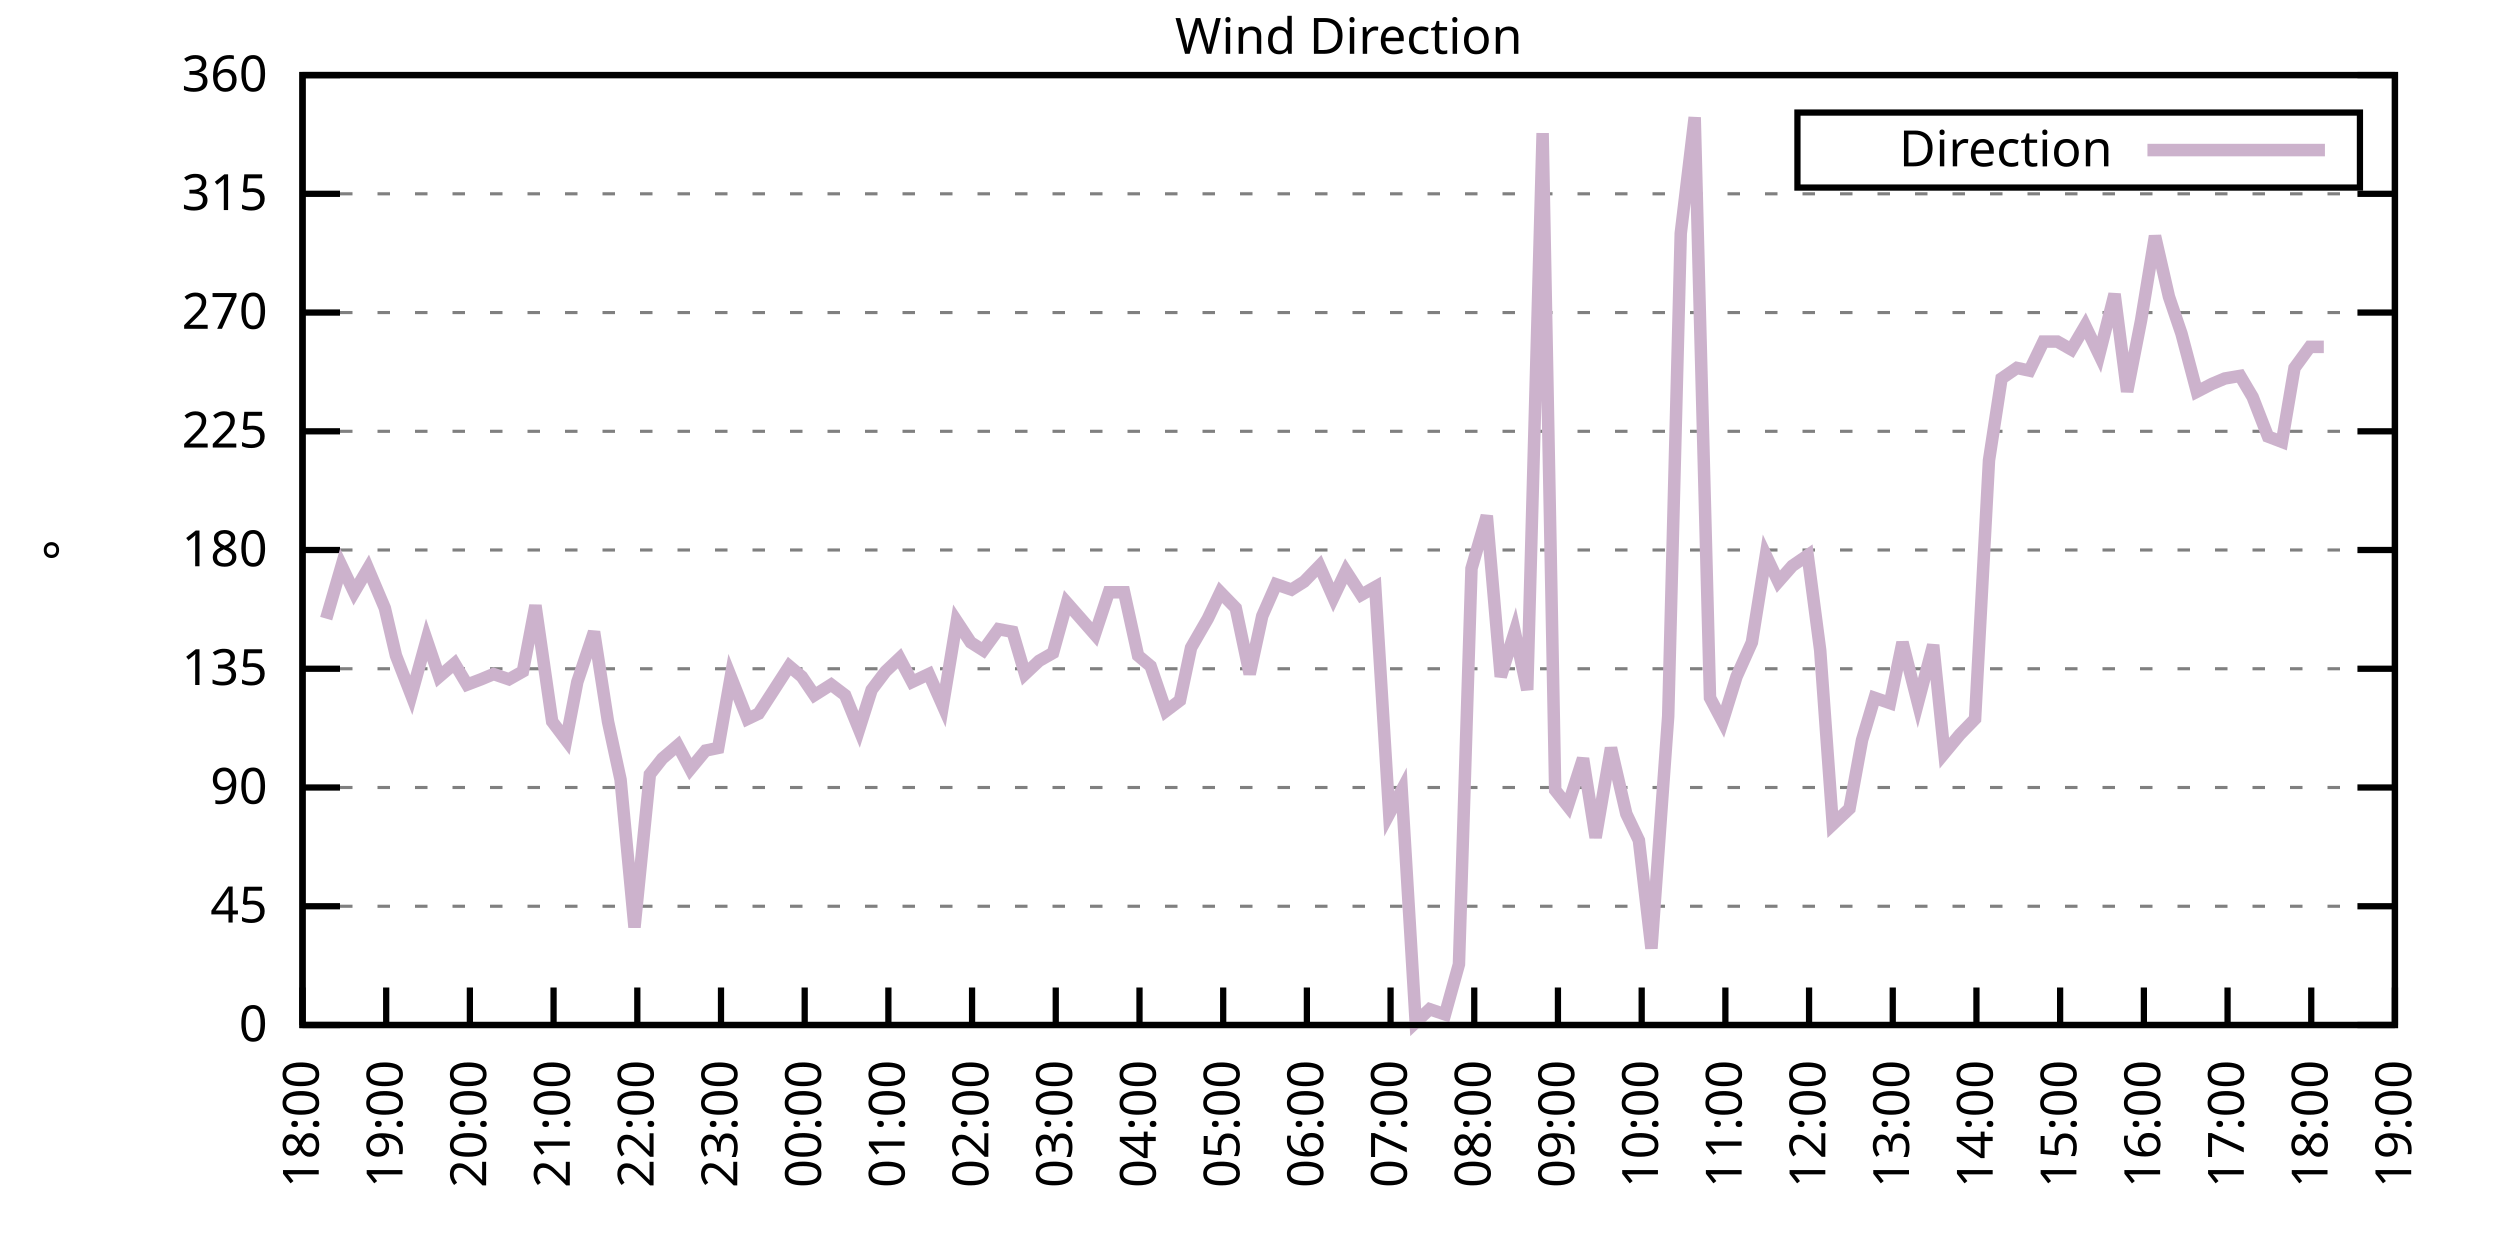
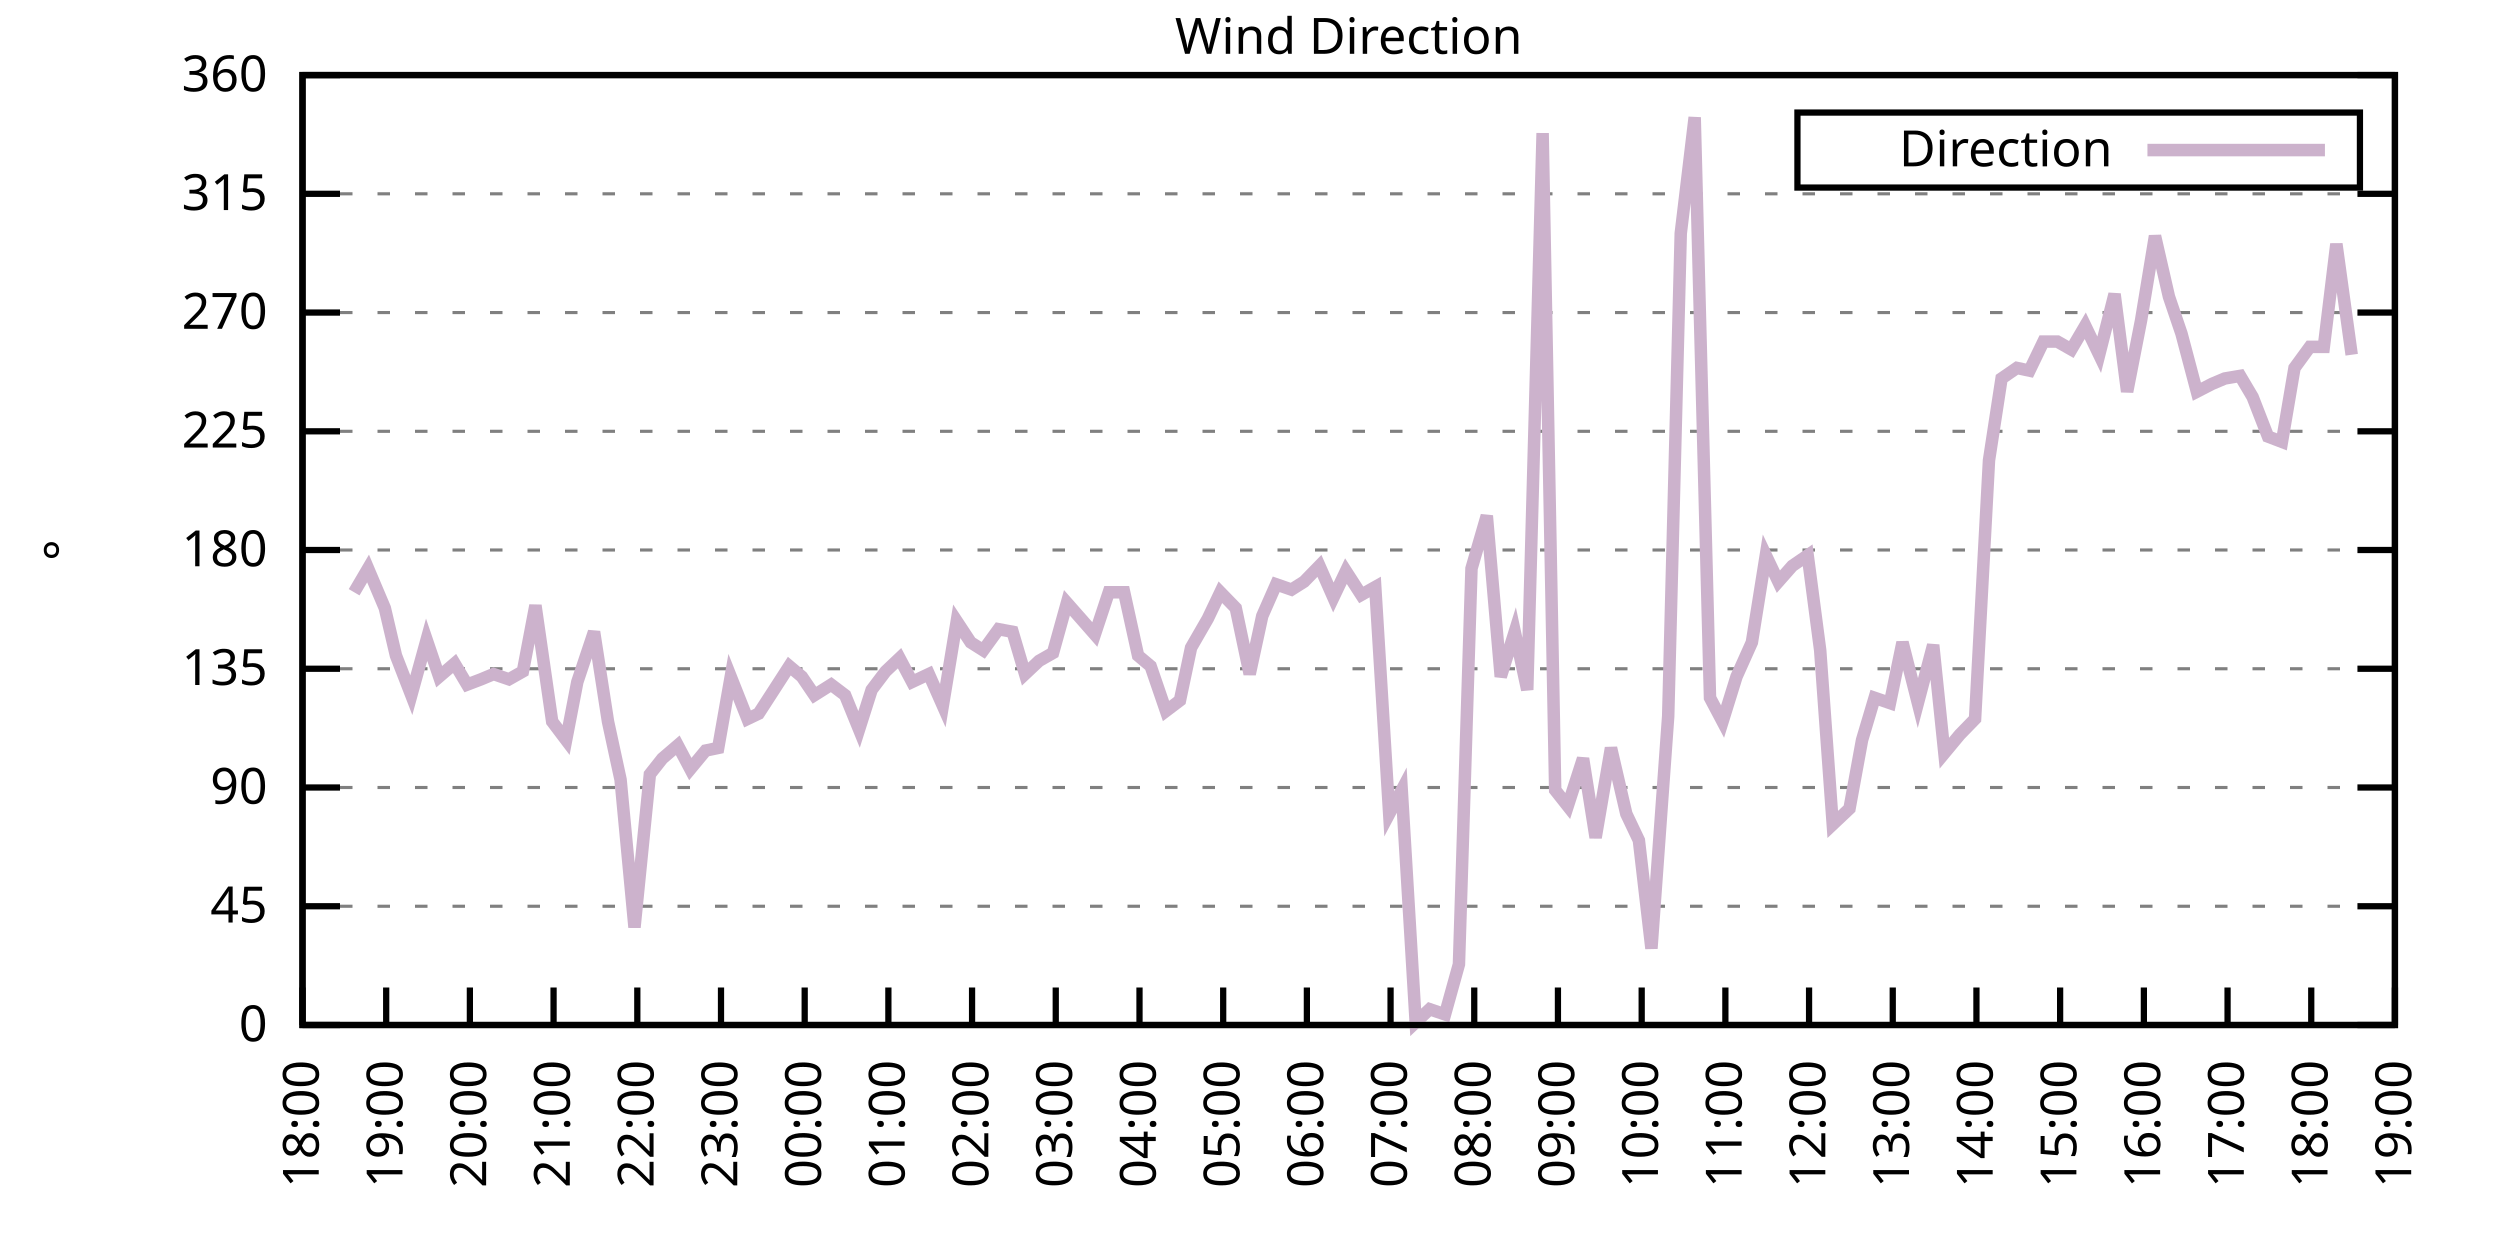
<svg xmlns="http://www.w3.org/2000/svg" xmlns:xlink="http://www.w3.org/1999/xlink" width="400" height="200" viewBox="0 0 400 200">
  <g id="gnuplot_canvas">
    <rect x="0" y="0" width="400" height="200" fill="none" />
    <defs>
      <circle id="gpDot" r="0.5" stroke-width="0.5" stroke="currentColor" />
      <path id="gpPt0" stroke-width="0.333" stroke="currentColor" d="M-1,0 h2 M0,-1 v2" />
      <path id="gpPt1" stroke-width="0.333" stroke="currentColor" d="M-1,-1 L1,1 M1,-1 L-1,1" />
      <path id="gpPt2" stroke-width="0.333" stroke="currentColor" d="M-1,0 L1,0 M0,-1 L0,1 M-1,-1 L1,1 M-1,1 L1,-1" />
      <rect id="gpPt3" stroke-width="0.333" stroke="currentColor" x="-1" y="-1" width="2" height="2" />
      <rect id="gpPt4" stroke-width="0.333" stroke="currentColor" fill="currentColor" x="-1" y="-1" width="2" height="2" />
      <circle id="gpPt5" stroke-width="0.333" stroke="currentColor" cx="0" cy="0" r="1" />
      <use xlink:href="#gpPt5" id="gpPt6" fill="currentColor" stroke="none" />
      <path id="gpPt7" stroke-width="0.333" stroke="currentColor" d="M0,-1.33 L-1.33,0.67 L1.33,0.67 z" />
      <use xlink:href="#gpPt7" id="gpPt8" fill="currentColor" stroke="none" />
      <use xlink:href="#gpPt7" id="gpPt9" stroke="currentColor" transform="rotate(180)" />
      <use xlink:href="#gpPt9" id="gpPt10" fill="currentColor" stroke="none" />
      <use xlink:href="#gpPt3" id="gpPt11" stroke="currentColor" transform="rotate(45)" />
      <use xlink:href="#gpPt11" id="gpPt12" fill="currentColor" stroke="none" />
      <path id="gpPt13" stroke-width="0.333" stroke="currentColor" d="M0,1.330 L1.265,0.411 L0.782,-1.067 L-0.782,-1.076 L-1.265,0.411 z" />
      <use xlink:href="#gpPt13" id="gpPt14" fill="currentColor" stroke="none" />
      <filter id="textbox" filterUnits="objectBoundingBox" x="0" y="0" height="1" width="1">
        <feFlood flood-color="white" flood-opacity="1" result="bgnd" />
        <feComposite in="SourceGraphic" in2="bgnd" operator="atop" />
      </filter>
      <filter id="greybox" filterUnits="objectBoundingBox" x="0" y="0" height="1" width="1">
        <feFlood flood-color="lightgrey" flood-opacity="1" result="grey" />
        <feComposite in="SourceGraphic" in2="grey" operator="atop" />
      </filter>
    </defs>
    <g fill="none" color="white" stroke="currentColor" stroke-width="1.00" stroke-linecap="butt" stroke-linejoin="miter">
</g>
    <g fill="none" color="black" stroke="currentColor" stroke-width="1.00" stroke-linecap="butt" stroke-linejoin="miter">
      <g stroke="none" shape-rendering="crispEdges">
        <polygon fill="rgb(255, 255, 255)" points="48.40,164.00 383.18,164.00 383.18,12.02 48.40,12.02 " />
      </g>
    </g>
    <g fill="none" color="black" stroke="currentColor" stroke-width="1.00" stroke-linecap="butt" stroke-linejoin="miter">
</g>
    <g fill="none" color="black" stroke="black" stroke-width="0.50" stroke-linecap="butt" stroke-linejoin="miter">
</g>
    <g fill="none" color="gray" stroke="currentColor" stroke-width="0.50" stroke-linecap="butt" stroke-linejoin="miter">
      <path stroke="gray" stroke-dasharray="2,4" class="gridline" d="M48.40,164.00 L383.19,164.00  " />
    </g>
    <g fill="none" color="gray" stroke="gray" stroke-width="1.00" stroke-linecap="butt" stroke-linejoin="miter">
</g>
    <g fill="none" color="black" stroke="currentColor" stroke-width="1.00" stroke-linecap="butt" stroke-linejoin="miter">
      <path stroke="black" d="M48.40,164.00 L54.40,164.00 M383.19,164.00 L377.19,164.00  " />
      <g transform="translate(42.80,166.60)" stroke="none" fill="black" font-family="Sans" font-size="8.00" text-anchor="end">
        <text>
          <tspan font-family="Sans"> 0</tspan>
        </text>
      </g>
    </g>
    <g fill="none" color="black" stroke="currentColor" stroke-width="1.00" stroke-linecap="butt" stroke-linejoin="miter">
</g>
    <g fill="none" color="black" stroke="black" stroke-width="0.50" stroke-linecap="butt" stroke-linejoin="miter">
</g>
    <g fill="none" color="gray" stroke="currentColor" stroke-width="0.50" stroke-linecap="butt" stroke-linejoin="miter">
      <path stroke="gray" stroke-dasharray="2,4" class="gridline" d="M48.40,145.00 L383.19,145.00  " />
    </g>
    <g fill="none" color="gray" stroke="gray" stroke-width="1.00" stroke-linecap="butt" stroke-linejoin="miter">
</g>
    <g fill="none" color="black" stroke="currentColor" stroke-width="1.00" stroke-linecap="butt" stroke-linejoin="miter">
      <path stroke="black" d="M48.40,145.00 L54.40,145.00 M383.19,145.00 L377.19,145.00  " />
      <g transform="translate(42.80,147.60)" stroke="none" fill="black" font-family="Sans" font-size="8.00" text-anchor="end">
        <text>
          <tspan font-family="Sans"> 45</tspan>
        </text>
      </g>
    </g>
    <g fill="none" color="black" stroke="currentColor" stroke-width="1.00" stroke-linecap="butt" stroke-linejoin="miter">
</g>
    <g fill="none" color="black" stroke="black" stroke-width="0.50" stroke-linecap="butt" stroke-linejoin="miter">
</g>
    <g fill="none" color="gray" stroke="currentColor" stroke-width="0.50" stroke-linecap="butt" stroke-linejoin="miter">
      <path stroke="gray" stroke-dasharray="2,4" class="gridline" d="M48.40,126.00 L383.19,126.00  " />
    </g>
    <g fill="none" color="gray" stroke="gray" stroke-width="1.00" stroke-linecap="butt" stroke-linejoin="miter">
</g>
    <g fill="none" color="black" stroke="currentColor" stroke-width="1.00" stroke-linecap="butt" stroke-linejoin="miter">
      <path stroke="black" d="M48.40,126.00 L54.40,126.00 M383.19,126.00 L377.19,126.00  " />
      <g transform="translate(42.80,128.60)" stroke="none" fill="black" font-family="Sans" font-size="8.00" text-anchor="end">
        <text>
          <tspan font-family="Sans"> 90</tspan>
        </text>
      </g>
    </g>
    <g fill="none" color="black" stroke="currentColor" stroke-width="1.00" stroke-linecap="butt" stroke-linejoin="miter">
</g>
    <g fill="none" color="black" stroke="black" stroke-width="0.50" stroke-linecap="butt" stroke-linejoin="miter">
</g>
    <g fill="none" color="gray" stroke="currentColor" stroke-width="0.50" stroke-linecap="butt" stroke-linejoin="miter">
      <path stroke="gray" stroke-dasharray="2,4" class="gridline" d="M48.40,107.00 L383.19,107.00  " />
    </g>
    <g fill="none" color="gray" stroke="gray" stroke-width="1.00" stroke-linecap="butt" stroke-linejoin="miter">
</g>
    <g fill="none" color="black" stroke="currentColor" stroke-width="1.00" stroke-linecap="butt" stroke-linejoin="miter">
      <path stroke="black" d="M48.40,107.00 L54.40,107.00 M383.19,107.00 L377.19,107.00  " />
      <g transform="translate(42.80,109.60)" stroke="none" fill="black" font-family="Sans" font-size="8.00" text-anchor="end">
        <text>
          <tspan font-family="Sans"> 135</tspan>
        </text>
      </g>
    </g>
    <g fill="none" color="black" stroke="currentColor" stroke-width="1.00" stroke-linecap="butt" stroke-linejoin="miter">
</g>
    <g fill="none" color="black" stroke="black" stroke-width="0.50" stroke-linecap="butt" stroke-linejoin="miter">
</g>
    <g fill="none" color="gray" stroke="currentColor" stroke-width="0.50" stroke-linecap="butt" stroke-linejoin="miter">
      <path stroke="gray" stroke-dasharray="2,4" class="gridline" d="M48.40,88.00 L383.19,88.00  " />
    </g>
    <g fill="none" color="gray" stroke="gray" stroke-width="1.00" stroke-linecap="butt" stroke-linejoin="miter">
</g>
    <g fill="none" color="black" stroke="currentColor" stroke-width="1.00" stroke-linecap="butt" stroke-linejoin="miter">
      <path stroke="black" d="M48.40,88.00 L54.40,88.00 M383.19,88.00 L377.19,88.00  " />
      <g transform="translate(42.80,90.60)" stroke="none" fill="black" font-family="Sans" font-size="8.00" text-anchor="end">
        <text>
          <tspan font-family="Sans"> 180</tspan>
        </text>
      </g>
    </g>
    <g fill="none" color="black" stroke="currentColor" stroke-width="1.00" stroke-linecap="butt" stroke-linejoin="miter">
</g>
    <g fill="none" color="black" stroke="black" stroke-width="0.50" stroke-linecap="butt" stroke-linejoin="miter">
</g>
    <g fill="none" color="gray" stroke="currentColor" stroke-width="0.50" stroke-linecap="butt" stroke-linejoin="miter">
      <path stroke="gray" stroke-dasharray="2,4" class="gridline" d="M48.40,69.01 L383.19,69.01  " />
    </g>
    <g fill="none" color="gray" stroke="gray" stroke-width="1.00" stroke-linecap="butt" stroke-linejoin="miter">
</g>
    <g fill="none" color="black" stroke="currentColor" stroke-width="1.00" stroke-linecap="butt" stroke-linejoin="miter">
      <path stroke="black" d="M48.40,69.01 L54.40,69.01 M383.19,69.01 L377.19,69.01  " />
      <g transform="translate(42.80,71.61)" stroke="none" fill="black" font-family="Sans" font-size="8.00" text-anchor="end">
        <text>
          <tspan font-family="Sans"> 225</tspan>
        </text>
      </g>
    </g>
    <g fill="none" color="black" stroke="currentColor" stroke-width="1.00" stroke-linecap="butt" stroke-linejoin="miter">
</g>
    <g fill="none" color="black" stroke="black" stroke-width="0.50" stroke-linecap="butt" stroke-linejoin="miter">
</g>
    <g fill="none" color="gray" stroke="currentColor" stroke-width="0.50" stroke-linecap="butt" stroke-linejoin="miter">
      <path stroke="gray" stroke-dasharray="2,4" class="gridline" d="M48.40,50.01 L383.19,50.01  " />
    </g>
    <g fill="none" color="gray" stroke="gray" stroke-width="1.00" stroke-linecap="butt" stroke-linejoin="miter">
</g>
    <g fill="none" color="black" stroke="currentColor" stroke-width="1.00" stroke-linecap="butt" stroke-linejoin="miter">
      <path stroke="black" d="M48.40,50.01 L54.40,50.01 M383.19,50.01 L377.19,50.01  " />
      <g transform="translate(42.80,52.61)" stroke="none" fill="black" font-family="Sans" font-size="8.00" text-anchor="end">
        <text>
          <tspan font-family="Sans"> 270</tspan>
        </text>
      </g>
    </g>
    <g fill="none" color="black" stroke="currentColor" stroke-width="1.00" stroke-linecap="butt" stroke-linejoin="miter">
</g>
    <g fill="none" color="black" stroke="black" stroke-width="0.50" stroke-linecap="butt" stroke-linejoin="miter">
</g>
    <g fill="none" color="gray" stroke="currentColor" stroke-width="0.50" stroke-linecap="butt" stroke-linejoin="miter">
      <path stroke="gray" stroke-dasharray="2,4" class="gridline" d="M48.40,31.01 L383.19,31.01  " />
    </g>
    <g fill="none" color="gray" stroke="gray" stroke-width="1.00" stroke-linecap="butt" stroke-linejoin="miter">
</g>
    <g fill="none" color="black" stroke="currentColor" stroke-width="1.00" stroke-linecap="butt" stroke-linejoin="miter">
      <path stroke="black" d="M48.40,31.01 L54.40,31.01 M383.19,31.01 L377.19,31.01  " />
      <g transform="translate(42.80,33.61)" stroke="none" fill="black" font-family="Sans" font-size="8.00" text-anchor="end">
        <text>
          <tspan font-family="Sans"> 315</tspan>
        </text>
      </g>
    </g>
    <g fill="none" color="black" stroke="currentColor" stroke-width="1.00" stroke-linecap="butt" stroke-linejoin="miter">
</g>
    <g fill="none" color="black" stroke="black" stroke-width="0.50" stroke-linecap="butt" stroke-linejoin="miter">
</g>
    <g fill="none" color="gray" stroke="currentColor" stroke-width="0.50" stroke-linecap="butt" stroke-linejoin="miter">
      <path stroke="gray" stroke-dasharray="2,4" class="gridline" d="M48.40,12.01 L383.19,12.01  " />
    </g>
    <g fill="none" color="gray" stroke="gray" stroke-width="1.00" stroke-linecap="butt" stroke-linejoin="miter">
</g>
    <g fill="none" color="black" stroke="currentColor" stroke-width="1.00" stroke-linecap="butt" stroke-linejoin="miter">
      <path stroke="black" d="M48.40,12.01 L54.40,12.01 M383.19,12.01 L377.19,12.01  " />
      <g transform="translate(42.80,14.61)" stroke="none" fill="black" font-family="Sans" font-size="8.00" text-anchor="end">
        <text>
          <tspan font-family="Sans"> 360</tspan>
        </text>
      </g>
    </g>
    <g fill="none" color="black" stroke="currentColor" stroke-width="1.00" stroke-linecap="butt" stroke-linejoin="miter">
      <path stroke="black" d="M48.40,164.00 L48.40,158.00  " />
      <g transform="translate(51.00,169.60) rotate(270.00)" stroke="none" fill="black" font-family="Sans" font-size="8.00" text-anchor="end">
        <text>
          <tspan font-family="Sans">18:00</tspan>
        </text>
      </g>
    </g>
    <g fill="none" color="black" stroke="currentColor" stroke-width="1.00" stroke-linecap="butt" stroke-linejoin="miter">
      <path stroke="black" d="M61.79,164.00 L61.79,158.00  " />
      <g transform="translate(64.39,169.60) rotate(270.00)" stroke="none" fill="black" font-family="Sans" font-size="8.00" text-anchor="end">
        <text>
          <tspan font-family="Sans">19:00</tspan>
        </text>
      </g>
    </g>
    <g fill="none" color="black" stroke="currentColor" stroke-width="1.00" stroke-linecap="butt" stroke-linejoin="miter">
      <path stroke="black" d="M75.18,164.00 L75.18,158.00  " />
      <g transform="translate(77.78,169.60) rotate(270.00)" stroke="none" fill="black" font-family="Sans" font-size="8.00" text-anchor="end">
        <text>
          <tspan font-family="Sans">20:00</tspan>
        </text>
      </g>
    </g>
    <g fill="none" color="black" stroke="currentColor" stroke-width="1.00" stroke-linecap="butt" stroke-linejoin="miter">
      <path stroke="black" d="M88.57,164.00 L88.57,158.00  " />
      <g transform="translate(91.17,169.60) rotate(270.00)" stroke="none" fill="black" font-family="Sans" font-size="8.00" text-anchor="end">
        <text>
          <tspan font-family="Sans">21:00</tspan>
        </text>
      </g>
    </g>
    <g fill="none" color="black" stroke="currentColor" stroke-width="1.00" stroke-linecap="butt" stroke-linejoin="miter">
      <path stroke="black" d="M101.97,164.00 L101.97,158.00  " />
      <g transform="translate(104.57,169.60) rotate(270.00)" stroke="none" fill="black" font-family="Sans" font-size="8.00" text-anchor="end">
        <text>
          <tspan font-family="Sans">22:00</tspan>
        </text>
      </g>
    </g>
    <g fill="none" color="black" stroke="currentColor" stroke-width="1.00" stroke-linecap="butt" stroke-linejoin="miter">
      <path stroke="black" d="M115.36,164.00 L115.36,158.00  " />
      <g transform="translate(117.96,169.60) rotate(270.00)" stroke="none" fill="black" font-family="Sans" font-size="8.00" text-anchor="end">
        <text>
          <tspan font-family="Sans">23:00</tspan>
        </text>
      </g>
    </g>
    <g fill="none" color="black" stroke="currentColor" stroke-width="1.00" stroke-linecap="butt" stroke-linejoin="miter">
      <path stroke="black" d="M128.75,164.00 L128.75,158.00  " />
      <g transform="translate(131.35,169.60) rotate(270.00)" stroke="none" fill="black" font-family="Sans" font-size="8.00" text-anchor="end">
        <text>
          <tspan font-family="Sans">00:00</tspan>
        </text>
      </g>
    </g>
    <g fill="none" color="black" stroke="currentColor" stroke-width="1.00" stroke-linecap="butt" stroke-linejoin="miter">
      <path stroke="black" d="M142.14,164.00 L142.14,158.00  " />
      <g transform="translate(144.74,169.60) rotate(270.00)" stroke="none" fill="black" font-family="Sans" font-size="8.00" text-anchor="end">
        <text>
          <tspan font-family="Sans">01:00</tspan>
        </text>
      </g>
    </g>
    <g fill="none" color="black" stroke="currentColor" stroke-width="1.00" stroke-linecap="butt" stroke-linejoin="miter">
      <path stroke="black" d="M155.53,164.00 L155.53,158.00  " />
      <g transform="translate(158.13,169.60) rotate(270.00)" stroke="none" fill="black" font-family="Sans" font-size="8.00" text-anchor="end">
        <text>
          <tspan font-family="Sans">02:00</tspan>
        </text>
      </g>
    </g>
    <g fill="none" color="black" stroke="currentColor" stroke-width="1.00" stroke-linecap="butt" stroke-linejoin="miter">
      <path stroke="black" d="M168.92,164.00 L168.92,158.00  " />
      <g transform="translate(171.52,169.60) rotate(270.00)" stroke="none" fill="black" font-family="Sans" font-size="8.00" text-anchor="end">
        <text>
          <tspan font-family="Sans">03:00</tspan>
        </text>
      </g>
    </g>
    <g fill="none" color="black" stroke="currentColor" stroke-width="1.00" stroke-linecap="butt" stroke-linejoin="miter">
      <path stroke="black" d="M182.32,164.00 L182.32,158.00  " />
      <g transform="translate(184.92,169.60) rotate(270.00)" stroke="none" fill="black" font-family="Sans" font-size="8.00" text-anchor="end">
        <text>
          <tspan font-family="Sans">04:00</tspan>
        </text>
      </g>
    </g>
    <g fill="none" color="black" stroke="currentColor" stroke-width="1.00" stroke-linecap="butt" stroke-linejoin="miter">
      <path stroke="black" d="M195.71,164.00 L195.71,158.00  " />
      <g transform="translate(198.31,169.60) rotate(270.00)" stroke="none" fill="black" font-family="Sans" font-size="8.00" text-anchor="end">
        <text>
          <tspan font-family="Sans">05:00</tspan>
        </text>
      </g>
    </g>
    <g fill="none" color="black" stroke="currentColor" stroke-width="1.00" stroke-linecap="butt" stroke-linejoin="miter">
      <path stroke="black" d="M209.10,164.00 L209.10,158.00  " />
      <g transform="translate(211.70,169.60) rotate(270.00)" stroke="none" fill="black" font-family="Sans" font-size="8.00" text-anchor="end">
        <text>
          <tspan font-family="Sans">06:00</tspan>
        </text>
      </g>
    </g>
    <g fill="none" color="black" stroke="currentColor" stroke-width="1.00" stroke-linecap="butt" stroke-linejoin="miter">
      <path stroke="black" d="M222.49,164.00 L222.49,158.00  " />
      <g transform="translate(225.09,169.60) rotate(270.00)" stroke="none" fill="black" font-family="Sans" font-size="8.00" text-anchor="end">
        <text>
          <tspan font-family="Sans">07:00</tspan>
        </text>
      </g>
    </g>
    <g fill="none" color="black" stroke="currentColor" stroke-width="1.00" stroke-linecap="butt" stroke-linejoin="miter">
      <path stroke="black" d="M235.88,164.00 L235.88,158.00  " />
      <g transform="translate(238.48,169.60) rotate(270.00)" stroke="none" fill="black" font-family="Sans" font-size="8.00" text-anchor="end">
        <text>
          <tspan font-family="Sans">08:00</tspan>
        </text>
      </g>
    </g>
    <g fill="none" color="black" stroke="currentColor" stroke-width="1.00" stroke-linecap="butt" stroke-linejoin="miter">
      <path stroke="black" d="M249.27,164.00 L249.27,158.00  " />
      <g transform="translate(251.87,169.60) rotate(270.00)" stroke="none" fill="black" font-family="Sans" font-size="8.00" text-anchor="end">
        <text>
          <tspan font-family="Sans">09:00</tspan>
        </text>
      </g>
    </g>
    <g fill="none" color="black" stroke="currentColor" stroke-width="1.00" stroke-linecap="butt" stroke-linejoin="miter">
      <path stroke="black" d="M262.67,164.00 L262.67,158.00  " />
      <g transform="translate(265.27,169.60) rotate(270.00)" stroke="none" fill="black" font-family="Sans" font-size="8.00" text-anchor="end">
        <text>
          <tspan font-family="Sans">10:00</tspan>
        </text>
      </g>
    </g>
    <g fill="none" color="black" stroke="currentColor" stroke-width="1.00" stroke-linecap="butt" stroke-linejoin="miter">
      <path stroke="black" d="M276.06,164.00 L276.06,158.00  " />
      <g transform="translate(278.66,169.60) rotate(270.00)" stroke="none" fill="black" font-family="Sans" font-size="8.00" text-anchor="end">
        <text>
          <tspan font-family="Sans">11:00</tspan>
        </text>
      </g>
    </g>
    <g fill="none" color="black" stroke="currentColor" stroke-width="1.00" stroke-linecap="butt" stroke-linejoin="miter">
      <path stroke="black" d="M289.45,164.00 L289.45,158.00  " />
      <g transform="translate(292.05,169.60) rotate(270.00)" stroke="none" fill="black" font-family="Sans" font-size="8.00" text-anchor="end">
        <text>
          <tspan font-family="Sans">12:00</tspan>
        </text>
      </g>
    </g>
    <g fill="none" color="black" stroke="currentColor" stroke-width="1.00" stroke-linecap="butt" stroke-linejoin="miter">
      <path stroke="black" d="M302.84,164.00 L302.84,158.00  " />
      <g transform="translate(305.44,169.60) rotate(270.00)" stroke="none" fill="black" font-family="Sans" font-size="8.00" text-anchor="end">
        <text>
          <tspan font-family="Sans">13:00</tspan>
        </text>
      </g>
    </g>
    <g fill="none" color="black" stroke="currentColor" stroke-width="1.00" stroke-linecap="butt" stroke-linejoin="miter">
      <path stroke="black" d="M316.23,164.00 L316.23,158.00  " />
      <g transform="translate(318.83,169.60) rotate(270.00)" stroke="none" fill="black" font-family="Sans" font-size="8.00" text-anchor="end">
        <text>
          <tspan font-family="Sans">14:00</tspan>
        </text>
      </g>
    </g>
    <g fill="none" color="black" stroke="currentColor" stroke-width="1.00" stroke-linecap="butt" stroke-linejoin="miter">
      <path stroke="black" d="M329.62,164.00 L329.62,158.00  " />
      <g transform="translate(332.22,169.60) rotate(270.00)" stroke="none" fill="black" font-family="Sans" font-size="8.00" text-anchor="end">
        <text>
          <tspan font-family="Sans">15:00</tspan>
        </text>
      </g>
    </g>
    <g fill="none" color="black" stroke="currentColor" stroke-width="1.00" stroke-linecap="butt" stroke-linejoin="miter">
      <path stroke="black" d="M343.02,164.00 L343.02,158.00  " />
      <g transform="translate(345.62,169.60) rotate(270.00)" stroke="none" fill="black" font-family="Sans" font-size="8.00" text-anchor="end">
        <text>
          <tspan font-family="Sans">16:00</tspan>
        </text>
      </g>
    </g>
    <g fill="none" color="black" stroke="currentColor" stroke-width="1.00" stroke-linecap="butt" stroke-linejoin="miter">
      <path stroke="black" d="M356.41,164.00 L356.41,158.00  " />
      <g transform="translate(359.01,169.60) rotate(270.00)" stroke="none" fill="black" font-family="Sans" font-size="8.00" text-anchor="end">
        <text>
          <tspan font-family="Sans">17:00</tspan>
        </text>
      </g>
    </g>
    <g fill="none" color="black" stroke="currentColor" stroke-width="1.00" stroke-linecap="butt" stroke-linejoin="miter">
      <path stroke="black" d="M369.80,164.00 L369.80,158.00  " />
      <g transform="translate(372.40,169.60) rotate(270.00)" stroke="none" fill="black" font-family="Sans" font-size="8.00" text-anchor="end">
        <text>
          <tspan font-family="Sans">18:00</tspan>
        </text>
      </g>
    </g>
    <g fill="none" color="black" stroke="currentColor" stroke-width="1.00" stroke-linecap="butt" stroke-linejoin="miter">
      <path stroke="black" d="M383.19,164.00 L383.19,158.00  " />
      <g transform="translate(385.79,169.60) rotate(270.00)" stroke="none" fill="black" font-family="Sans" font-size="8.00" text-anchor="end">
        <text>
          <tspan font-family="Sans">19:00</tspan>
        </text>
      </g>
    </g>
    <g fill="none" color="black" stroke="currentColor" stroke-width="1.00" stroke-linecap="butt" stroke-linejoin="miter">
</g>
    <g fill="none" color="black" stroke="currentColor" stroke-width="1.00" stroke-linecap="butt" stroke-linejoin="miter">
      <path stroke="black" d="M48.40,12.01 L48.40,164.00 L383.19,164.00 L383.19,12.01 L48.40,12.01 Z  " />
    </g>
    <g fill="none" color="black" stroke="currentColor" stroke-width="1.00" stroke-linecap="butt" stroke-linejoin="miter">
</g>
    <g fill="none" color="black" stroke="currentColor" stroke-width="1.00" stroke-linecap="butt" stroke-linejoin="miter">
      <path stroke="black" d="M287.59,30.01 L287.59,18.01 L377.59,18.01 L377.59,30.01 L287.59,30.01 Z  " />
    </g>
    <g id="Wind_direction_plot_1">
      <g fill="none" color="white" stroke="black" stroke-width="2.00" stroke-linecap="butt" stroke-linejoin="miter">
</g>
      <g fill="none" color="black" stroke="currentColor" stroke-width="2.00" stroke-linecap="butt" stroke-linejoin="miter">
        <g transform="translate(337.99,26.61)" stroke="none" fill="black" font-family="Sans" font-size="8.00" text-anchor="end">
          <text>
            <tspan font-family="Sans">Direction</tspan>
          </text>
        </g>
      </g>
      <g fill="none" color="black" stroke="currentColor" stroke-width="2.00" stroke-linecap="butt" stroke-linejoin="miter">
-         <path stroke="rgb(204, 178, 204)" d="M343.59,24.01 L371.99,24.01 M52.19,98.98 L54.65,90.54 L56.66,94.76 L58.89,90.96 L61.57,97.29 L63.35,104.89   L65.81,111.23 L68.26,102.36 L70.27,108.27 L72.73,106.16 L74.74,109.54 L76.97,108.69 L78.98,107.85 L81.43,108.69   L83.66,107.43 L85.67,96.87 L88.35,115.45 L90.58,118.40 L92.37,109.11 L95.05,101.09 L97.28,115.45 L99.29,124.74   L101.52,148.38 L103.98,123.89 L105.98,121.36 L108.44,119.25 L110.45,123.05 L112.90,120.09 L114.91,119.67 L116.92,108.27   L119.60,115.03 L121.38,114.18 L123.84,110.38 L126.29,106.58 L128.30,108.27 L130.31,111.23 L132.99,109.54 L135.22,111.23   L137.45,116.71 L139.46,110.38 L141.69,107.43 L143.93,105.31 L145.94,109.11 L148.61,107.85 L150.85,112.91 L153.08,99.40   L155.31,102.78 L157.32,104.05 L159.77,100.67 L162.01,101.09 L164.01,107.85 L166.25,105.74 L168.48,104.47 L170.71,96.45   L172.94,98.98 L175.17,101.52 L177.41,94.76 L179.86,94.76 L182.09,104.89 L184.10,106.58 L186.56,113.76 L188.79,112.07   L190.57,103.63 L193.25,98.98 L195.26,94.76 L197.72,97.29 L199.95,107.85 L201.96,98.56 L204.19,93.49 L206.64,94.34   L208.65,93.07 L211.11,90.54 L213.34,95.60 L215.35,91.38 L217.80,95.18 L220.04,93.92 L222.27,130.22 L224.28,126.42   L226.51,163.58 L228.74,161.47 L231.20,162.31 L233.43,154.29 L235.44,90.96 L237.89,82.52 L240.12,108.27 L242.36,101.09   L244.36,110.38 L246.82,21.30 L248.83,126.42 L250.84,128.96 L253.29,121.36 L255.30,134.02 L257.76,119.67 L260.21,130.22   L262.22,134.45 L264.23,151.76 L266.91,114.60 L268.92,37.34 L271.15,18.77 L273.60,111.65 L275.61,115.45 L277.84,108.27   L280.30,102.78 L282.53,88.85 L284.54,93.07 L286.77,90.54 L289.23,88.85 L291.23,104.05 L293.24,131.91 L295.92,129.38   L297.93,118.40 L299.94,111.65 L302.39,112.49 L304.40,102.78 L306.86,112.49 L309.31,103.20 L311.10,120.51 L313.55,117.56   L316.01,115.03 L318.24,73.65 L320.25,60.56 L322.70,58.87 L324.71,59.30 L326.95,54.65 L329.18,54.65 L331.41,55.92   L333.64,52.12 L335.87,56.76 L338.33,47.05 L340.34,62.67 L342.57,51.27 L344.80,37.76 L347.03,47.47 L349.04,53.39   L351.50,62.67 L353.95,61.41 L355.96,60.56 L358.42,60.14 L360.42,63.52 L362.88,69.85 L365.11,70.70 L367.12,58.87   L369.58,55.50 L371.81,55.50  " />
+         <path stroke="rgb(204, 178, 204)" d="M343.59,24.01 L371.99,24.01 M56.66,94.76 L58.89,90.96 L61.57,97.29 L63.35,104.89 L65.81,111.23 L68.26,102.36   L70.27,108.27 L72.73,106.16 L74.74,109.54 L76.97,108.69 L78.98,107.85 L81.43,108.69 L83.66,107.43 L85.67,96.87   L88.35,115.45 L90.58,118.40 L92.37,109.11 L95.05,101.09 L97.28,115.45 L99.29,124.74 L101.52,148.38 L103.98,123.89   L105.98,121.36 L108.44,119.25 L110.45,123.05 L112.90,120.09 L114.91,119.67 L116.92,108.27 L119.60,115.03 L121.38,114.18   L123.84,110.38 L126.29,106.58 L128.30,108.27 L130.31,111.23 L132.99,109.54 L135.22,111.23 L137.45,116.71 L139.46,110.38   L141.69,107.43 L143.93,105.31 L145.94,109.11 L148.61,107.85 L150.85,112.91 L153.08,99.40 L155.31,102.78 L157.32,104.05   L159.77,100.67 L162.01,101.09 L164.01,107.85 L166.25,105.74 L168.48,104.47 L170.71,96.45 L172.94,98.98 L175.17,101.52   L177.41,94.76 L179.86,94.76 L182.09,104.89 L184.10,106.58 L186.56,113.76 L188.79,112.07 L190.57,103.63 L193.25,98.98   L195.26,94.76 L197.72,97.29 L199.95,107.85 L201.96,98.56 L204.19,93.49 L206.64,94.34 L208.65,93.07 L211.11,90.54   L213.34,95.60 L215.35,91.38 L217.80,95.18 L220.04,93.92 L222.27,130.22 L224.28,126.42 L226.51,163.58 L228.74,161.47   L231.20,162.31 L233.43,154.29 L235.44,90.96 L237.89,82.52 L240.12,108.27 L242.36,101.09 L244.36,110.38 L246.82,21.30   L248.83,126.42 L250.84,128.96 L253.29,121.36 L255.30,134.02 L257.76,119.67 L260.21,130.22 L262.22,134.45 L264.23,151.76   L266.91,114.60 L268.92,37.34 L271.15,18.77 L273.60,111.65 L275.61,115.45 L277.84,108.27 L280.30,102.78 L282.53,88.85   L284.54,93.07 L286.77,90.54 L289.23,88.85 L291.23,104.05 L293.24,131.91 L295.92,129.38 L297.93,118.40 L299.94,111.65   L302.39,112.49 L304.40,102.78 L306.86,112.49 L309.31,103.20 L311.10,120.51 L313.55,117.56 L316.01,115.03 L318.24,73.65   L320.25,60.56 L322.70,58.87 L324.71,59.30 L326.95,54.65 L329.18,54.65 L331.41,55.92 L333.64,52.12 L335.87,56.76   L338.33,47.05 L340.34,62.67 L342.57,51.27 L344.80,37.76 L347.03,47.47 L349.04,53.39 L351.50,62.67 L353.95,61.41   L355.96,60.56 L358.42,60.14 L360.42,63.52 L362.88,69.85 L365.11,70.70 L367.12,58.87 L369.58,55.50 L371.81,55.50   L373.82,39.03 L376.27,56.76  " />
      </g>
    </g>
    <g fill="none" color="black" stroke="currentColor" stroke-width="2.00" stroke-linecap="butt" stroke-linejoin="miter">
</g>
    <g fill="none" color="black" stroke="black" stroke-width="1.00" stroke-linecap="butt" stroke-linejoin="miter">
</g>
    <g fill="none" color="black" stroke="currentColor" stroke-width="1.00" stroke-linecap="butt" stroke-linejoin="miter">
      <path stroke="black" d="M48.40,12.01 L48.40,164.00 L383.19,164.00 L383.19,12.01 L48.40,12.01 Z  " />
      <g transform="translate(12.80,88.01) rotate(270.00)" stroke="none" fill="black" font-family="Sans" font-size="8.00" text-anchor="middle">
        <text>
          <tspan font-family="Sans">°</tspan>
        </text>
      </g>
    </g>
    <g fill="none" color="black" stroke="currentColor" stroke-width="1.00" stroke-linecap="butt" stroke-linejoin="miter">
</g>
    <g fill="none" color="black" stroke="currentColor" stroke-width="1.00" stroke-linecap="butt" stroke-linejoin="miter">
      <g transform="translate(215.79,8.61)" stroke="none" fill="black" font-family="Sans" font-size="8.00" text-anchor="middle">
        <text>
          <tspan font-family="Sans">Wind Direction</tspan>
        </text>
      </g>
    </g>
    <g fill="none" color="black" stroke="currentColor" stroke-width="1.00" stroke-linecap="butt" stroke-linejoin="miter">
</g>
  </g>
</svg>
